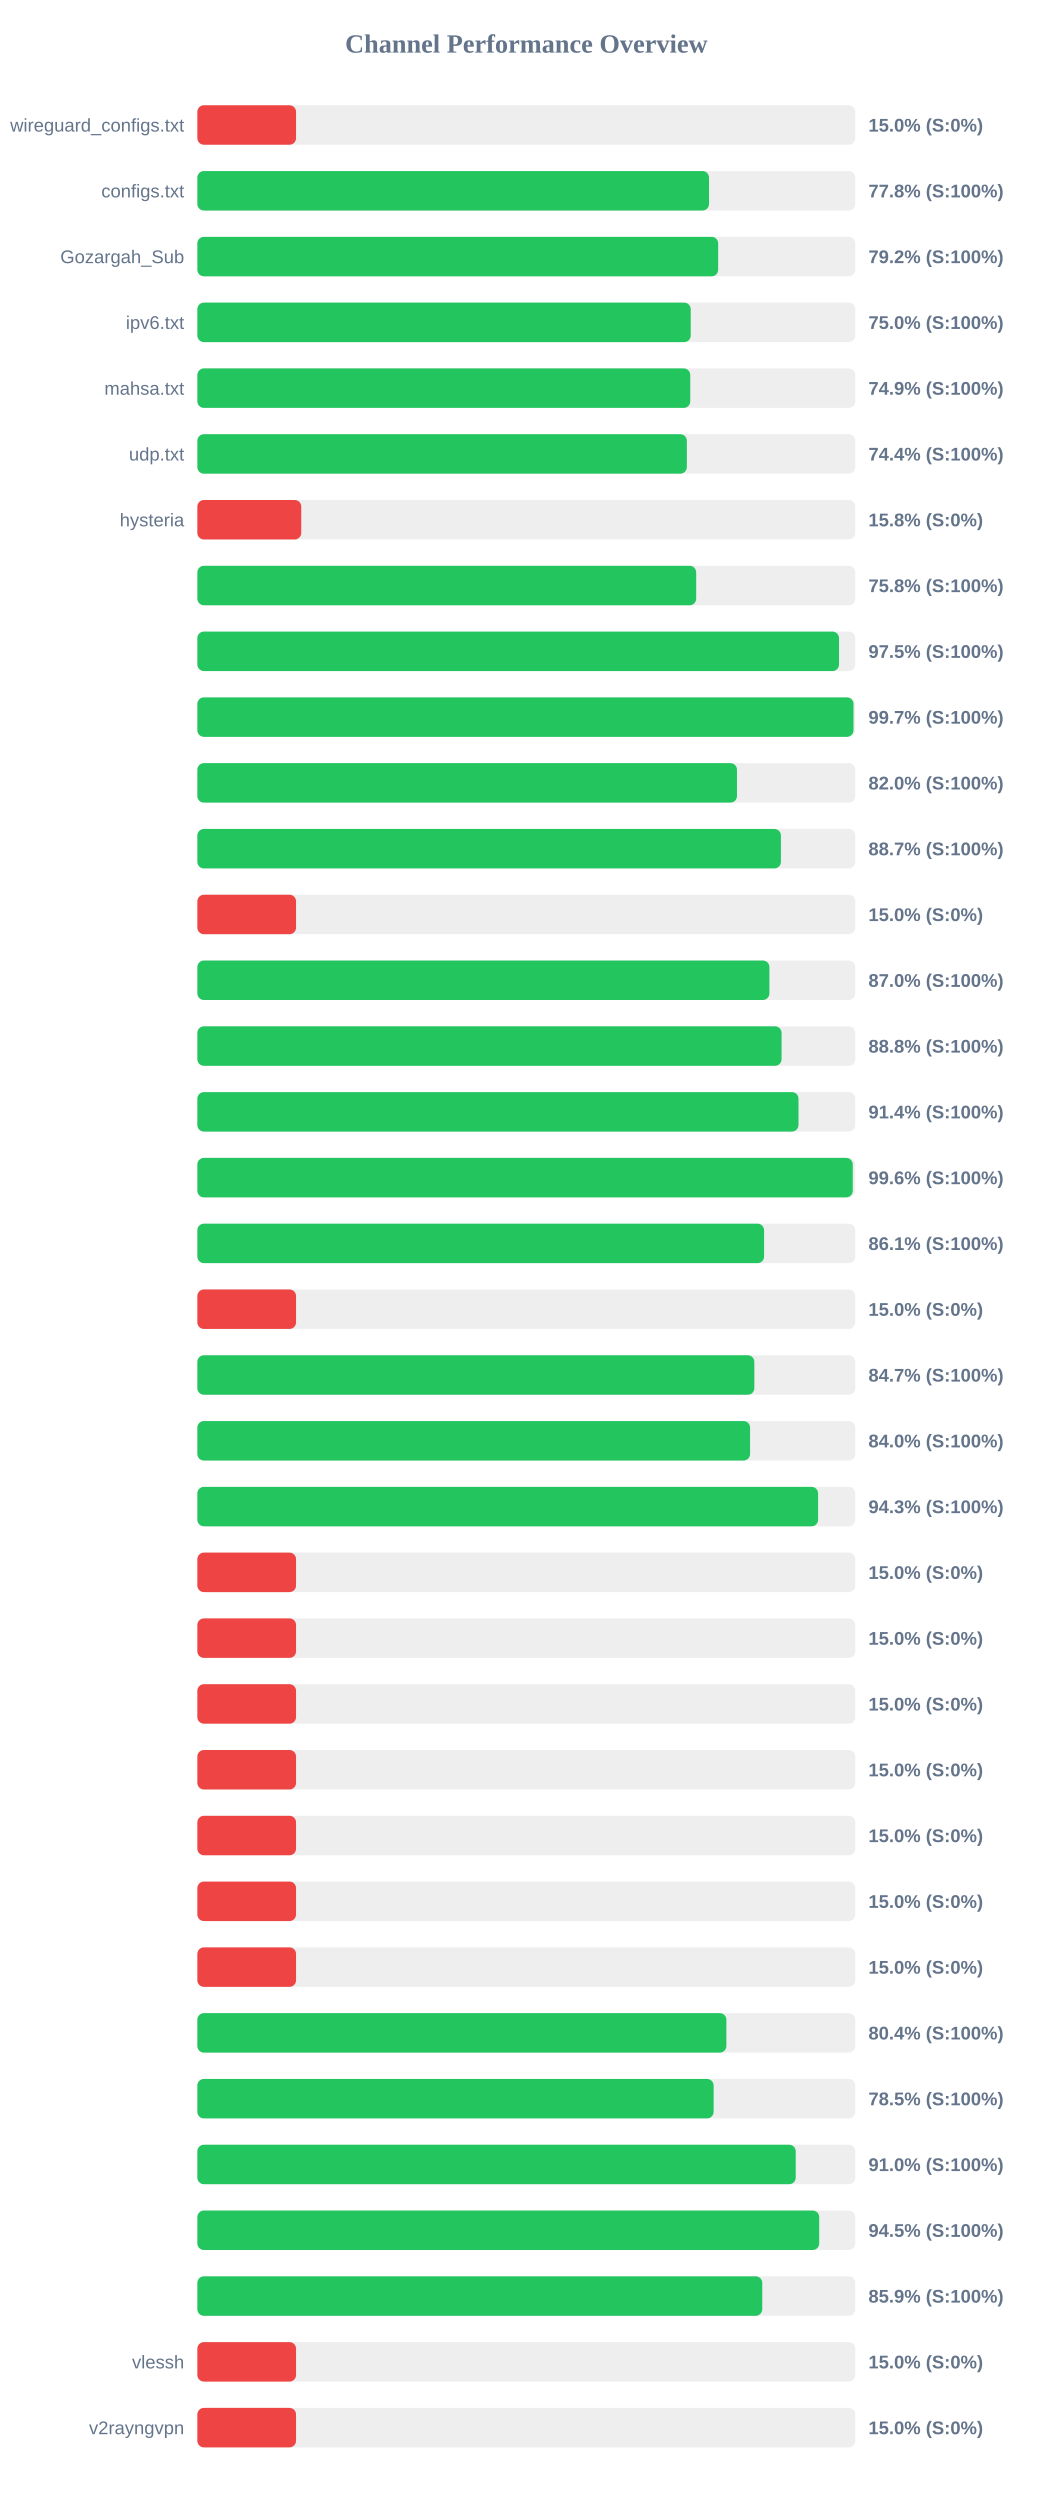
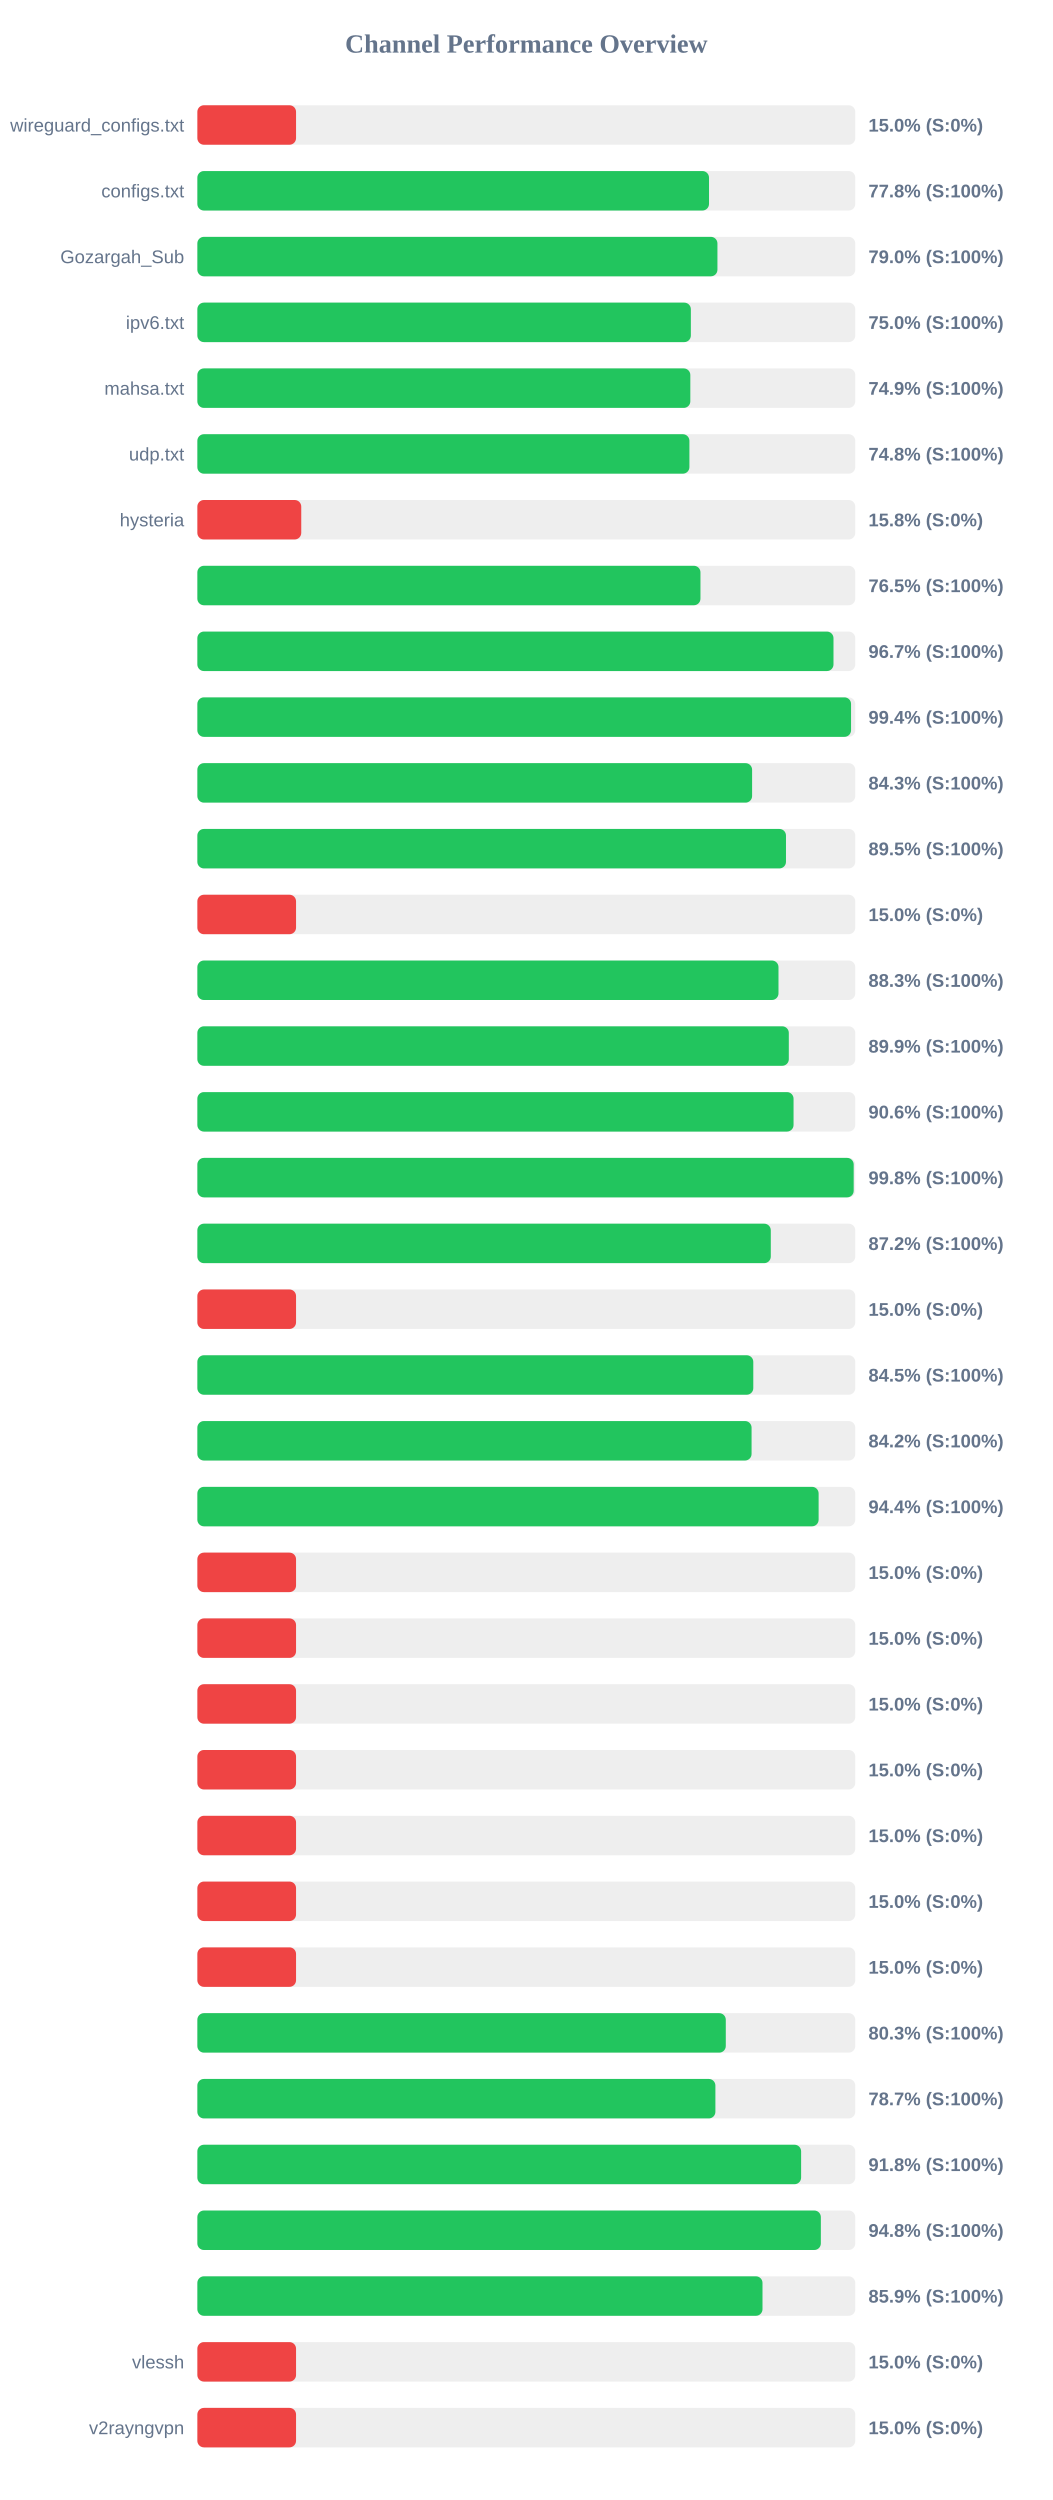
<svg xmlns="http://www.w3.org/2000/svg" width="800" height="1900" version="1.1">
  <style>
        .row { font: 14px Arial; fill: #64748b; }
        .score { font: bold 14px Arial; fill: #64748b; }
    </style>
  <text x="400" y="40" text-anchor="middle" font-size="20px" font-weight="bold" fill="#64748b">Channel Performance Overview</text>
  <rect x="150" y="80" width="500" height="30" fill="#eee" rx="5" />
  <rect x="150" y="80" width="75.0" height="30" fill="#ef4444" rx="5" />
  <text x="140" y="100" text-anchor="end" class="row">wireguard_configs.txt</text>
  <text x="660" y="100" text-anchor="start" class="score">15.0% (S:0%)</text>
  <rect x="150" y="130" width="500" height="30" fill="#eee" rx="5" />
  <rect x="150" y="130" width="388.85" height="30" fill="#22c55e" rx="5" />
  <text x="140" y="150" text-anchor="end" class="row">configs.txt</text>
  <text x="660" y="150" text-anchor="start" class="score">77.8% (S:100%)</text>
  <rect x="150" y="180" width="500" height="30" fill="#eee" rx="5" />
-   <rect x="150" y="180" width="395.8" height="30" fill="#22c55e" rx="5" />
+   <rect x="150" y="180" width="395.25" height="30" fill="#22c55e" rx="5" />
  <text x="140" y="200" text-anchor="end" class="row">Gozargah_Sub</text>
-   <text x="660" y="200" text-anchor="start" class="score">79.2% (S:100%)</text>
+   <text x="660" y="200" text-anchor="start" class="score">79.0% (S:100%)</text>
  <rect x="150" y="230" width="500" height="30" fill="#eee" rx="5" />
-   <rect x="150" y="230" width="374.95" height="30" fill="#22c55e" rx="5" />
+   <rect x="150" y="230" width="375.05" height="30" fill="#22c55e" rx="5" />
  <text x="140" y="250" text-anchor="end" class="row">ipv6.txt</text>
  <text x="660" y="250" text-anchor="start" class="score">75.0% (S:100%)</text>
  <rect x="150" y="280" width="500" height="30" fill="#eee" rx="5" />
-   <rect x="150" y="280" width="374.6" height="30" fill="#22c55e" rx="5" />
+   <rect x="150" y="280" width="374.65" height="30" fill="#22c55e" rx="5" />
  <text x="140" y="300" text-anchor="end" class="row">mahsa.txt</text>
  <text x="660" y="300" text-anchor="start" class="score">74.9% (S:100%)</text>
  <rect x="150" y="330" width="500" height="30" fill="#eee" rx="5" />
-   <rect x="150" y="330" width="372.0" height="30" fill="#22c55e" rx="5" />
+   <rect x="150" y="330" width="373.95" height="30" fill="#22c55e" rx="5" />
  <text x="140" y="350" text-anchor="end" class="row">udp.txt</text>
-   <text x="660" y="350" text-anchor="start" class="score">74.4% (S:100%)</text>
+   <text x="660" y="350" text-anchor="start" class="score">74.8% (S:100%)</text>
  <rect x="150" y="380" width="500" height="30" fill="#eee" rx="5" />
  <rect x="150" y="380" width="78.95" height="30" fill="#ef4444" rx="5" />
  <text x="140" y="400" text-anchor="end" class="row">hysteria</text>
  <text x="660" y="400" text-anchor="start" class="score">15.8% (S:0%)</text>
  <rect x="150" y="430" width="500" height="30" fill="#eee" rx="5" />
-   <rect x="150" y="430" width="379.1" height="30" fill="#22c55e" rx="5" />
+   <rect x="150" y="430" width="382.35" height="30" fill="#22c55e" rx="5" />
  <text x="140" y="450" text-anchor="end" class="row" />
-   <text x="660" y="450" text-anchor="start" class="score">75.8% (S:100%)</text>
+   <text x="660" y="450" text-anchor="start" class="score">76.5% (S:100%)</text>
  <rect x="150" y="480" width="500" height="30" fill="#eee" rx="5" />
-   <rect x="150" y="480" width="487.65" height="30" fill="#22c55e" rx="5" />
+   <rect x="150" y="480" width="483.45" height="30" fill="#22c55e" rx="5" />
  <text x="140" y="500" text-anchor="end" class="row" />
-   <text x="660" y="500" text-anchor="start" class="score">97.5% (S:100%)</text>
+   <text x="660" y="500" text-anchor="start" class="score">96.7% (S:100%)</text>
  <rect x="150" y="530" width="500" height="30" fill="#eee" rx="5" />
-   <rect x="150" y="530" width="498.65" height="30" fill="#22c55e" rx="5" />
+   <rect x="150" y="530" width="496.8" height="30" fill="#22c55e" rx="5" />
  <text x="140" y="550" text-anchor="end" class="row" />
-   <text x="660" y="550" text-anchor="start" class="score">99.7% (S:100%)</text>
+   <text x="660" y="550" text-anchor="start" class="score">99.4% (S:100%)</text>
  <rect x="150" y="580" width="500" height="30" fill="#eee" rx="5" />
-   <rect x="150" y="580" width="410.1" height="30" fill="#22c55e" rx="5" />
+   <rect x="150" y="580" width="421.6" height="30" fill="#22c55e" rx="5" />
  <text x="140" y="600" text-anchor="end" class="row" />
-   <text x="660" y="600" text-anchor="start" class="score">82.0% (S:100%)</text>
+   <text x="660" y="600" text-anchor="start" class="score">84.3% (S:100%)</text>
  <rect x="150" y="630" width="500" height="30" fill="#eee" rx="5" />
-   <rect x="150" y="630" width="443.5" height="30" fill="#22c55e" rx="5" />
+   <rect x="150" y="630" width="447.35" height="30" fill="#22c55e" rx="5" />
  <text x="140" y="650" text-anchor="end" class="row" />
-   <text x="660" y="650" text-anchor="start" class="score">88.7% (S:100%)</text>
+   <text x="660" y="650" text-anchor="start" class="score">89.5% (S:100%)</text>
  <rect x="150" y="680" width="500" height="30" fill="#eee" rx="5" />
  <rect x="150" y="680" width="75.0" height="30" fill="#ef4444" rx="5" />
  <text x="140" y="700" text-anchor="end" class="row" />
  <text x="660" y="700" text-anchor="start" class="score">15.0% (S:0%)</text>
  <rect x="150" y="730" width="500" height="30" fill="#eee" rx="5" />
-   <rect x="150" y="730" width="434.75" height="30" fill="#22c55e" rx="5" />
+   <rect x="150" y="730" width="441.65" height="30" fill="#22c55e" rx="5" />
  <text x="140" y="750" text-anchor="end" class="row" />
-   <text x="660" y="750" text-anchor="start" class="score">87.0% (S:100%)</text>
+   <text x="660" y="750" text-anchor="start" class="score">88.3% (S:100%)</text>
  <rect x="150" y="780" width="500" height="30" fill="#eee" rx="5" />
-   <rect x="150" y="780" width="444.0" height="30" fill="#22c55e" rx="5" />
+   <rect x="150" y="780" width="449.5" height="30" fill="#22c55e" rx="5" />
  <text x="140" y="800" text-anchor="end" class="row" />
-   <text x="660" y="800" text-anchor="start" class="score">88.8% (S:100%)</text>
+   <text x="660" y="800" text-anchor="start" class="score">89.9% (S:100%)</text>
  <rect x="150" y="830" width="500" height="30" fill="#eee" rx="5" />
-   <rect x="150" y="830" width="456.85" height="30" fill="#22c55e" rx="5" />
+   <rect x="150" y="830" width="453.1" height="30" fill="#22c55e" rx="5" />
  <text x="140" y="850" text-anchor="end" class="row" />
-   <text x="660" y="850" text-anchor="start" class="score">91.4% (S:100%)</text>
+   <text x="660" y="850" text-anchor="start" class="score">90.6% (S:100%)</text>
  <rect x="150" y="880" width="500" height="30" fill="#eee" rx="5" />
-   <rect x="150" y="880" width="498.1" height="30" fill="#22c55e" rx="5" />
+   <rect x="150" y="880" width="498.8" height="30" fill="#22c55e" rx="5" />
  <text x="140" y="900" text-anchor="end" class="row" />
-   <text x="660" y="900" text-anchor="start" class="score">99.6% (S:100%)</text>
+   <text x="660" y="900" text-anchor="start" class="score">99.8% (S:100%)</text>
  <rect x="150" y="930" width="500" height="30" fill="#eee" rx="5" />
-   <rect x="150" y="930" width="430.7" height="30" fill="#22c55e" rx="5" />
+   <rect x="150" y="930" width="435.8" height="30" fill="#22c55e" rx="5" />
  <text x="140" y="950" text-anchor="end" class="row" />
-   <text x="660" y="950" text-anchor="start" class="score">86.1% (S:100%)</text>
+   <text x="660" y="950" text-anchor="start" class="score">87.2% (S:100%)</text>
  <rect x="150" y="980" width="500" height="30" fill="#eee" rx="5" />
  <rect x="150" y="980" width="75.0" height="30" fill="#ef4444" rx="5" />
  <text x="140" y="1000" text-anchor="end" class="row" />
  <text x="660" y="1000" text-anchor="start" class="score">15.0% (S:0%)</text>
  <rect x="150" y="1030" width="500" height="30" fill="#eee" rx="5" />
-   <rect x="150" y="1030" width="423.3" height="30" fill="#22c55e" rx="5" />
+   <rect x="150" y="1030" width="422.5" height="30" fill="#22c55e" rx="5" />
  <text x="140" y="1050" text-anchor="end" class="row" />
-   <text x="660" y="1050" text-anchor="start" class="score">84.7% (S:100%)</text>
+   <text x="660" y="1050" text-anchor="start" class="score">84.5% (S:100%)</text>
  <rect x="150" y="1080" width="500" height="30" fill="#eee" rx="5" />
-   <rect x="150" y="1080" width="420.05" height="30" fill="#22c55e" rx="5" />
+   <rect x="150" y="1080" width="421.2" height="30" fill="#22c55e" rx="5" />
  <text x="140" y="1100" text-anchor="end" class="row" />
-   <text x="660" y="1100" text-anchor="start" class="score">84.0% (S:100%)</text>
+   <text x="660" y="1100" text-anchor="start" class="score">84.2% (S:100%)</text>
  <rect x="150" y="1130" width="500" height="30" fill="#eee" rx="5" />
-   <rect x="150" y="1130" width="471.75" height="30" fill="#22c55e" rx="5" />
+   <rect x="150" y="1130" width="472.15" height="30" fill="#22c55e" rx="5" />
  <text x="140" y="1150" text-anchor="end" class="row" />
-   <text x="660" y="1150" text-anchor="start" class="score">94.3% (S:100%)</text>
+   <text x="660" y="1150" text-anchor="start" class="score">94.4% (S:100%)</text>
  <rect x="150" y="1180" width="500" height="30" fill="#eee" rx="5" />
  <rect x="150" y="1180" width="75.0" height="30" fill="#ef4444" rx="5" />
  <text x="140" y="1200" text-anchor="end" class="row" />
  <text x="660" y="1200" text-anchor="start" class="score">15.0% (S:0%)</text>
  <rect x="150" y="1230" width="500" height="30" fill="#eee" rx="5" />
  <rect x="150" y="1230" width="75.0" height="30" fill="#ef4444" rx="5" />
  <text x="140" y="1250" text-anchor="end" class="row" />
  <text x="660" y="1250" text-anchor="start" class="score">15.0% (S:0%)</text>
  <rect x="150" y="1280" width="500" height="30" fill="#eee" rx="5" />
  <rect x="150" y="1280" width="75.0" height="30" fill="#ef4444" rx="5" />
  <text x="140" y="1300" text-anchor="end" class="row" />
  <text x="660" y="1300" text-anchor="start" class="score">15.0% (S:0%)</text>
  <rect x="150" y="1330" width="500" height="30" fill="#eee" rx="5" />
  <rect x="150" y="1330" width="75.0" height="30" fill="#ef4444" rx="5" />
  <text x="140" y="1350" text-anchor="end" class="row" />
  <text x="660" y="1350" text-anchor="start" class="score">15.0% (S:0%)</text>
  <rect x="150" y="1380" width="500" height="30" fill="#eee" rx="5" />
  <rect x="150" y="1380" width="75.0" height="30" fill="#ef4444" rx="5" />
  <text x="140" y="1400" text-anchor="end" class="row" />
  <text x="660" y="1400" text-anchor="start" class="score">15.0% (S:0%)</text>
  <rect x="150" y="1430" width="500" height="30" fill="#eee" rx="5" />
  <rect x="150" y="1430" width="75.0" height="30" fill="#ef4444" rx="5" />
  <text x="140" y="1450" text-anchor="end" class="row" />
  <text x="660" y="1450" text-anchor="start" class="score">15.0% (S:0%)</text>
  <rect x="150" y="1480" width="500" height="30" fill="#eee" rx="5" />
  <rect x="150" y="1480" width="75.0" height="30" fill="#ef4444" rx="5" />
  <text x="140" y="1500" text-anchor="end" class="row" />
  <text x="660" y="1500" text-anchor="start" class="score">15.0% (S:0%)</text>
  <rect x="150" y="1530" width="500" height="30" fill="#eee" rx="5" />
-   <rect x="150" y="1530" width="402.05" height="30" fill="#22c55e" rx="5" />
+   <rect x="150" y="1530" width="401.6" height="30" fill="#22c55e" rx="5" />
  <text x="140" y="1550" text-anchor="end" class="row" />
-   <text x="660" y="1550" text-anchor="start" class="score">80.4% (S:100%)</text>
+   <text x="660" y="1550" text-anchor="start" class="score">80.3% (S:100%)</text>
  <rect x="150" y="1580" width="500" height="30" fill="#eee" rx="5" />
-   <rect x="150" y="1580" width="392.35" height="30" fill="#22c55e" rx="5" />
+   <rect x="150" y="1580" width="393.7" height="30" fill="#22c55e" rx="5" />
  <text x="140" y="1600" text-anchor="end" class="row" />
-   <text x="660" y="1600" text-anchor="start" class="score">78.5% (S:100%)</text>
+   <text x="660" y="1600" text-anchor="start" class="score">78.7% (S:100%)</text>
  <rect x="150" y="1630" width="500" height="30" fill="#eee" rx="5" />
-   <rect x="150" y="1630" width="454.75" height="30" fill="#22c55e" rx="5" />
+   <rect x="150" y="1630" width="458.85" height="30" fill="#22c55e" rx="5" />
  <text x="140" y="1650" text-anchor="end" class="row" />
-   <text x="660" y="1650" text-anchor="start" class="score">91.0% (S:100%)</text>
+   <text x="660" y="1650" text-anchor="start" class="score">91.8% (S:100%)</text>
  <rect x="150" y="1680" width="500" height="30" fill="#eee" rx="5" />
-   <rect x="150" y="1680" width="472.6" height="30" fill="#22c55e" rx="5" />
+   <rect x="150" y="1680" width="473.85" height="30" fill="#22c55e" rx="5" />
  <text x="140" y="1700" text-anchor="end" class="row" />
-   <text x="660" y="1700" text-anchor="start" class="score">94.5% (S:100%)</text>
+   <text x="660" y="1700" text-anchor="start" class="score">94.8% (S:100%)</text>
  <rect x="150" y="1730" width="500" height="30" fill="#eee" rx="5" />
-   <rect x="150" y="1730" width="429.3" height="30" fill="#22c55e" rx="5" />
+   <rect x="150" y="1730" width="429.5" height="30" fill="#22c55e" rx="5" />
  <text x="140" y="1750" text-anchor="end" class="row" />
  <text x="660" y="1750" text-anchor="start" class="score">85.9% (S:100%)</text>
  <rect x="150" y="1780" width="500" height="30" fill="#eee" rx="5" />
  <rect x="150" y="1780" width="75.0" height="30" fill="#ef4444" rx="5" />
  <text x="140" y="1800" text-anchor="end" class="row">vlessh</text>
  <text x="660" y="1800" text-anchor="start" class="score">15.0% (S:0%)</text>
  <rect x="150" y="1830" width="500" height="30" fill="#eee" rx="5" />
  <rect x="150" y="1830" width="75.0" height="30" fill="#ef4444" rx="5" />
  <text x="140" y="1850" text-anchor="end" class="row">v2rayngvpn</text>
  <text x="660" y="1850" text-anchor="start" class="score">15.0% (S:0%)</text>
</svg>
